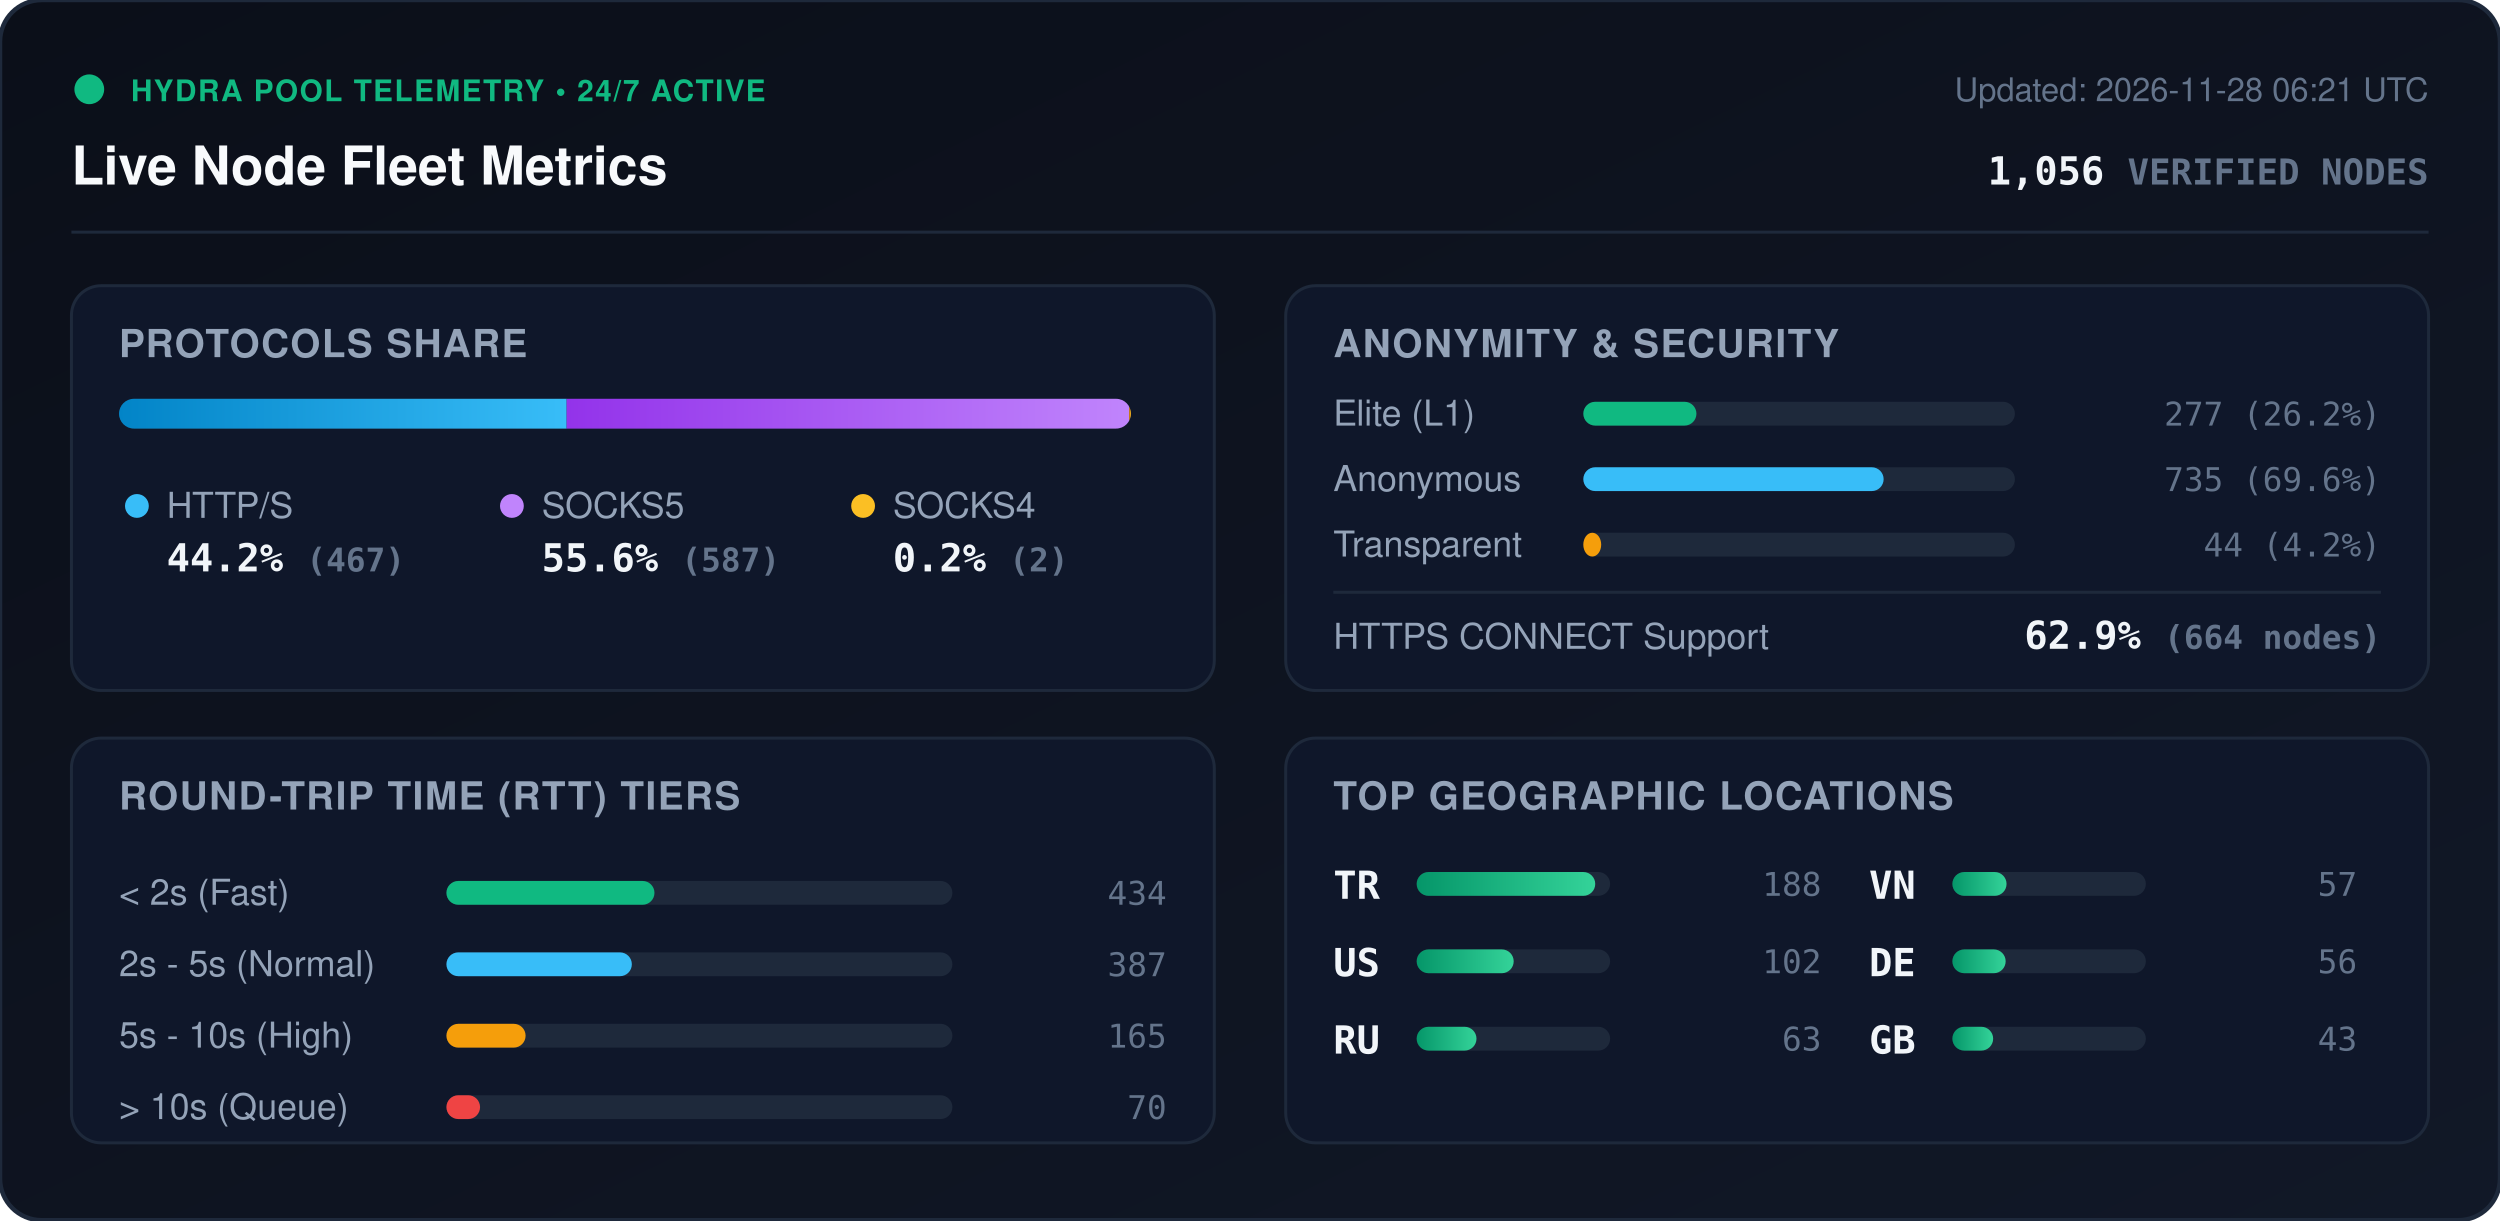
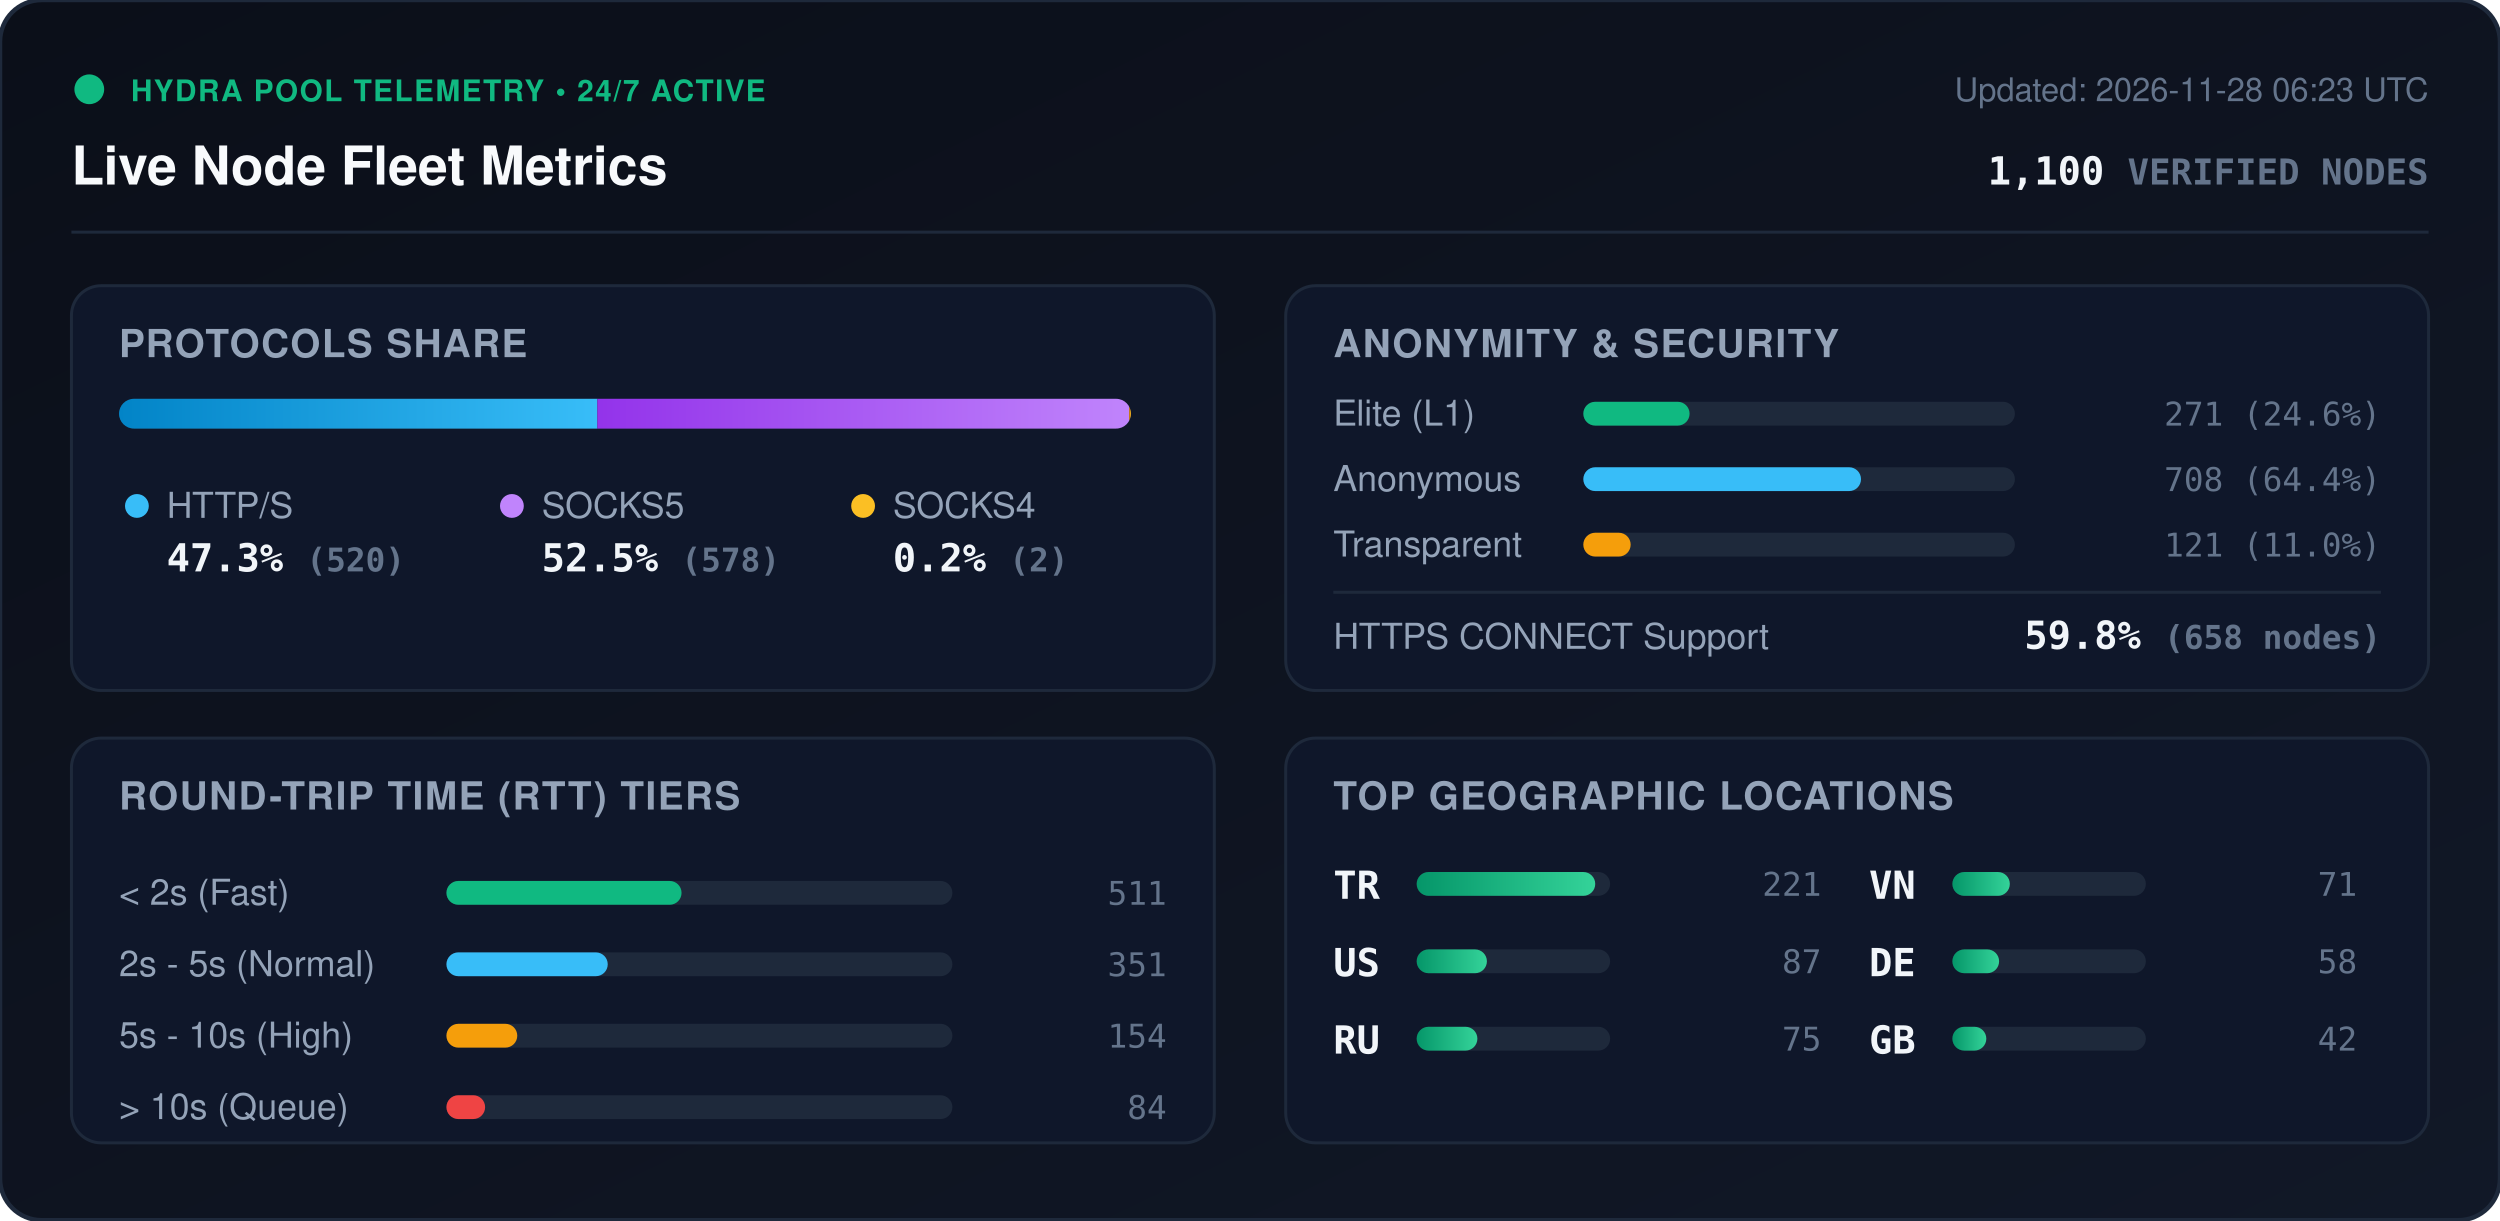
<svg xmlns="http://www.w3.org/2000/svg" viewBox="0 0 840 410" width="840" height="410" style="max-width: 100%; height: auto;">
  <defs>
    <linearGradient id="bg" x1="0%" y1="0%" x2="100%" y2="100%">
      <stop offset="0%" stop-color="#0b0f19" />
      <stop offset="100%" stop-color="#111827" />
    </linearGradient>
    <linearGradient id="bar-http" x1="0%" y1="0%" x2="100%" y2="0%">
      <stop offset="0%" stop-color="#0284c7" />
      <stop offset="100%" stop-color="#38bdf8" />
    </linearGradient>
    <linearGradient id="bar-socks5" x1="0%" y1="0%" x2="100%" y2="0%">
      <stop offset="0%" stop-color="#9333ea" />
      <stop offset="100%" stop-color="#c084fc" />
    </linearGradient>
    <linearGradient id="bar-socks4" x1="0%" y1="0%" x2="100%" y2="0%">
      <stop offset="0%" stop-color="#d97706" />
      <stop offset="100%" stop-color="#fbbf24" />
    </linearGradient>
    <linearGradient id="bar-green" x1="0%" y1="0%" x2="100%" y2="0%">
      <stop offset="0%" stop-color="#059669" />
      <stop offset="100%" stop-color="#34d399" />
    </linearGradient>
    <clipPath id="prog-track-clip">
      <rect width="340.0" height="10" rx="5" />
    </clipPath>
    <style>
      .title { font: 700 18px -apple-system, BlinkMacSystemFont, 'Segoe UI', Helvetica, Arial, sans-serif; fill: #f8fafc; }
      .sub { font: 500 11px -apple-system, BlinkMacSystemFont, 'Segoe UI', Helvetica, Arial, sans-serif; fill: #64748b; }
      .section-hdr { font: 600 13px -apple-system, BlinkMacSystemFont, 'Segoe UI', Helvetica, Arial, sans-serif; fill: #94a3b8; letter-spacing: 0.5px; }
      .metric-val { font: 700 13px -apple-system, BlinkMacSystemFont, 'Segoe UI', Helvetica, Arial, sans-serif; fill: #f1f5f9; }
      .metric-lbl { font: 500 12px -apple-system, BlinkMacSystemFont, 'Segoe UI', Helvetica, Arial, sans-serif; fill: #94a3b8; }
      .badge-txt { font: 700 10px -apple-system, BlinkMacSystemFont, 'Segoe UI', Helvetica, Arial, sans-serif; fill: #10b981; letter-spacing: 0.5px; }
      .mono { font-family: ui-monospace, SFMono-Regular, Menlo, Monaco, Consolas, monospace; }
      .pulse { animation: beacon 2s infinite ease-in-out; }
      @keyframes beacon { 0%, 100% { opacity: 1; } 50% { opacity: 0.35; } }
    </style>
  </defs>
  <rect width="840" height="410" rx="14" fill="url(#bg)" stroke="#1e293b" stroke-width="1.5" />
  <g transform="translate(24, 24)">
    <circle cx="6" cy="6" r="5" fill="#10b981" class="pulse" />
    <text x="20" y="10" class="badge-txt">HYDRA POOL TELEMETRY • 24/7 ACTIVE</text>
    <text x="0" y="38" class="title">Live Node Fleet Metrics</text>
-     <text x="792" y="10" text-anchor="end" class="sub">Updated: 2026-11-28 06:21 UTC</text>
-     <text x="792" y="38" text-anchor="end" class="metric-val mono" fill="#38bdf8">1,056 <tspan font-size="12" fill="#64748b">VERIFIED NODES</tspan>
+     <text x="792" y="10" text-anchor="end" class="sub">Updated: 2026-11-28 06:23 UTC</text>
+     <text x="792" y="38" text-anchor="end" class="metric-val mono" fill="#38bdf8">1,100 <tspan font-size="12" fill="#64748b">VERIFIED NODES</tspan>
    </text>
  </g>
  <line x1="24" y1="78" x2="816" y2="78" stroke="#1e293b" stroke-width="1" />
  <g transform="translate(24, 96)">
    <rect width="384" height="136" rx="10" fill="#0f172a" stroke="#1e293b" />
    <text x="16" y="24" class="section-hdr">PROTOCOLS SHARE</text>
    <g transform="translate(16, 38)">
      <rect width="340.0" height="10" rx="5" fill="#1e293b" />
      <g clip-path="url(#prog-track-clip)">
-         <rect x="0" width="150.4" height="10" fill="url(#bar-http)" />
-         <rect x="150.4" width="189.0" height="10" fill="url(#bar-socks5)" />
+         <rect x="0" width="160.7" height="10" fill="url(#bar-http)" />
+         <rect x="160.7" width="178.7" height="10" fill="url(#bar-socks5)" />
        <rect x="339.4" width="0.6" height="10" fill="url(#bar-socks4)" />
      </g>
    </g>
    <g transform="translate(16, 68)">
      <circle cx="6" cy="6" r="4" fill="#38bdf8" />
      <text x="16" y="10" class="metric-lbl">HTTP/S</text>
-       <text x="16" y="28" class="metric-val mono">44.2% <tspan font-size="11" fill="#64748b">(467)</tspan>
+       <text x="16" y="28" class="metric-val mono">47.3% <tspan font-size="11" fill="#64748b">(520)</tspan>
      </text>
      <circle cx="132" cy="6" r="4" fill="#c084fc" />
      <text x="142" y="10" class="metric-lbl">SOCKS5</text>
-       <text x="142" y="28" class="metric-val mono">55.6% <tspan font-size="11" fill="#64748b">(587)</tspan>
+       <text x="142" y="28" class="metric-val mono">52.5% <tspan font-size="11" fill="#64748b">(578)</tspan>
      </text>
      <circle cx="250" cy="6" r="4" fill="#fbbf24" />
      <text x="260" y="10" class="metric-lbl">SOCKS4</text>
      <text x="260" y="28" class="metric-val mono">0.2% <tspan font-size="11" fill="#64748b">(2)</tspan>
      </text>
    </g>
  </g>
  <g transform="translate(432, 96)">
    <rect width="384" height="136" rx="10" fill="#0f172a" stroke="#1e293b" />
    <text x="16" y="24" class="section-hdr">ANONYMITY &amp; SECURITY</text>
    <text x="16" y="47" class="metric-lbl">Elite (L1)</text>
    <rect x="100" y="39" width="145.0" height="8" rx="4" fill="#1e293b" />
-     <rect x="100" y="39" width="38.0" height="8" rx="4" fill="#10b981" />
-     <text x="368" y="47" text-anchor="end" class="mono sub" fill="#e2e8f0">277 (26.2%)</text>
+     <rect x="100" y="39" width="35.7" height="8" rx="4" fill="#10b981" />
+     <text x="368" y="47" text-anchor="end" class="mono sub" fill="#e2e8f0">271 (24.6%)</text>
    <text x="16" y="69" class="metric-lbl">Anonymous</text>
    <rect x="100" y="61" width="145.0" height="8" rx="4" fill="#1e293b" />
-     <rect x="100" y="61" width="100.9" height="8" rx="4" fill="#38bdf8" />
-     <text x="368" y="69" text-anchor="end" class="mono sub" fill="#e2e8f0">735 (69.6%)</text>
+     <rect x="100" y="61" width="93.3" height="8" rx="4" fill="#38bdf8" />
+     <text x="368" y="69" text-anchor="end" class="mono sub" fill="#e2e8f0">708 (64.4%)</text>
    <text x="16" y="91" class="metric-lbl">Transparent</text>
    <rect x="100" y="83" width="145.0" height="8" rx="4" fill="#1e293b" />
-     <rect x="100" y="83" width="6.0" height="8" rx="4" fill="#f59e0b" />
-     <text x="368" y="91" text-anchor="end" class="mono sub" fill="#e2e8f0">44 (4.2%)</text>
+     <rect x="100" y="83" width="15.9" height="8" rx="4" fill="#f59e0b" />
+     <text x="368" y="91" text-anchor="end" class="mono sub" fill="#e2e8f0">121 (11.0%)</text>
    <line x1="16" y1="103" x2="368" y2="103" stroke="#1e293b" stroke-width="1" />
    <text x="16" y="122" class="metric-lbl">HTTPS CONNECT Support</text>
-     <text x="368" y="122" text-anchor="end" class="metric-val mono" fill="#34d399">62.9% <tspan font-size="11" fill="#64748b">(664 nodes)</tspan>
+     <text x="368" y="122" text-anchor="end" class="metric-val mono" fill="#34d399">59.8% <tspan font-size="11" fill="#64748b">(658 nodes)</tspan>
    </text>
  </g>
  <g transform="translate(24, 248)">
    <rect width="384" height="136" rx="10" fill="#0f172a" stroke="#1e293b" />
    <text x="16" y="24" class="section-hdr">ROUND-TRIP TIME (RTT) TIERS</text>
    <g transform="translate(16, 42)">
      <text x="0" y="14" class="metric-lbl">&lt; 2s (Fast)</text>
      <rect x="110" y="6" width="170" height="8" rx="4" fill="#1e293b" />
-       <rect x="110" y="6" width="69.9" height="8" rx="4" fill="#10b981" />
-       <text x="352" y="14" text-anchor="end" class="mono sub">434</text>
+       <rect x="110" y="6" width="79.0" height="8" rx="4" fill="#10b981" />
+       <text x="352" y="14" text-anchor="end" class="mono sub">511</text>
      <text x="0" y="38" class="metric-lbl">2s - 5s (Normal)</text>
      <rect x="110" y="30" width="170" height="8" rx="4" fill="#1e293b" />
-       <rect x="110" y="30" width="62.3" height="8" rx="4" fill="#38bdf8" />
-       <text x="352" y="38" text-anchor="end" class="mono sub">387</text>
+       <rect x="110" y="30" width="54.2" height="8" rx="4" fill="#38bdf8" />
+       <text x="352" y="38" text-anchor="end" class="mono sub">351</text>
      <text x="0" y="62" class="metric-lbl">5s - 10s (High)</text>
      <rect x="110" y="54" width="170" height="8" rx="4" fill="#1e293b" />
-       <rect x="110" y="54" width="26.6" height="8" rx="4" fill="#f59e0b" />
-       <text x="352" y="62" text-anchor="end" class="mono sub">165</text>
+       <rect x="110" y="54" width="23.8" height="8" rx="4" fill="#f59e0b" />
+       <text x="352" y="62" text-anchor="end" class="mono sub">154</text>
      <text x="0" y="86" class="metric-lbl">&gt; 10s (Queue)</text>
      <rect x="110" y="78" width="170" height="8" rx="4" fill="#1e293b" />
-       <rect x="110" y="78" width="11.3" height="8" rx="4" fill="#ef4444" />
-       <text x="352" y="86" text-anchor="end" class="mono sub">70</text>
+       <rect x="110" y="78" width="13.0" height="8" rx="4" fill="#ef4444" />
+       <text x="352" y="86" text-anchor="end" class="mono sub">84</text>
    </g>
  </g>
  <g transform="translate(432, 248)">
    <rect width="384" height="136" rx="10" fill="#0f172a" stroke="#1e293b" />
    <text x="16" y="24" class="section-hdr">TOP GEOGRAPHIC LOCATIONS</text>
    <g transform="translate(16, 42)">
      <g transform="translate(0, 0)">
        <text x="0" y="12" class="mono metric-val" font-size="12">TR</text>
        <rect x="28" y="3" width="65" height="8" rx="4" fill="#1e293b" />
        <rect x="28" y="3" width="60.0" height="8" rx="4" fill="url(#bar-green)" />
-         <text x="164" y="11" text-anchor="end" class="mono sub">188</text>
+         <text x="164" y="11" text-anchor="end" class="mono sub">221</text>
      </g>
      <g transform="translate(0, 26)">
        <text x="0" y="12" class="mono metric-val" font-size="12">US</text>
        <rect x="28" y="3" width="65" height="8" rx="4" fill="#1e293b" />
-         <rect x="28" y="3" width="32.6" height="8" rx="4" fill="url(#bar-green)" />
-         <text x="164" y="11" text-anchor="end" class="mono sub">102</text>
+         <rect x="28" y="3" width="23.6" height="8" rx="4" fill="url(#bar-green)" />
+         <text x="164" y="11" text-anchor="end" class="mono sub">87</text>
      </g>
      <g transform="translate(0, 52)">
        <text x="0" y="12" class="mono metric-val" font-size="12">RU</text>
        <rect x="28" y="3" width="65" height="8" rx="4" fill="#1e293b" />
-         <rect x="28" y="3" width="20.1" height="8" rx="4" fill="url(#bar-green)" />
-         <text x="164" y="11" text-anchor="end" class="mono sub">63</text>
+         <rect x="28" y="3" width="20.4" height="8" rx="4" fill="url(#bar-green)" />
+         <text x="164" y="11" text-anchor="end" class="mono sub">75</text>
      </g>
      <g transform="translate(180, 0)">
        <text x="0" y="12" class="mono metric-val" font-size="12">VN</text>
        <rect x="28" y="3" width="65" height="8" rx="4" fill="#1e293b" />
-         <rect x="28" y="3" width="18.2" height="8" rx="4" fill="url(#bar-green)" />
-         <text x="164" y="11" text-anchor="end" class="mono sub">57</text>
+         <rect x="28" y="3" width="19.3" height="8" rx="4" fill="url(#bar-green)" />
+         <text x="164" y="11" text-anchor="end" class="mono sub">71</text>
      </g>
      <g transform="translate(180, 26)">
        <text x="0" y="12" class="mono metric-val" font-size="12">DE</text>
        <rect x="28" y="3" width="65" height="8" rx="4" fill="#1e293b" />
-         <rect x="28" y="3" width="17.9" height="8" rx="4" fill="url(#bar-green)" />
-         <text x="164" y="11" text-anchor="end" class="mono sub">56</text>
+         <rect x="28" y="3" width="15.7" height="8" rx="4" fill="url(#bar-green)" />
+         <text x="164" y="11" text-anchor="end" class="mono sub">58</text>
      </g>
      <g transform="translate(180, 52)">
        <text x="0" y="12" class="mono metric-val" font-size="12">GB</text>
        <rect x="28" y="3" width="65" height="8" rx="4" fill="#1e293b" />
-         <rect x="28" y="3" width="13.7" height="8" rx="4" fill="url(#bar-green)" />
-         <text x="164" y="11" text-anchor="end" class="mono sub">43</text>
+         <rect x="28" y="3" width="11.4" height="8" rx="4" fill="url(#bar-green)" />
+         <text x="164" y="11" text-anchor="end" class="mono sub">42</text>
      </g>
    </g>
  </g>
</svg>
